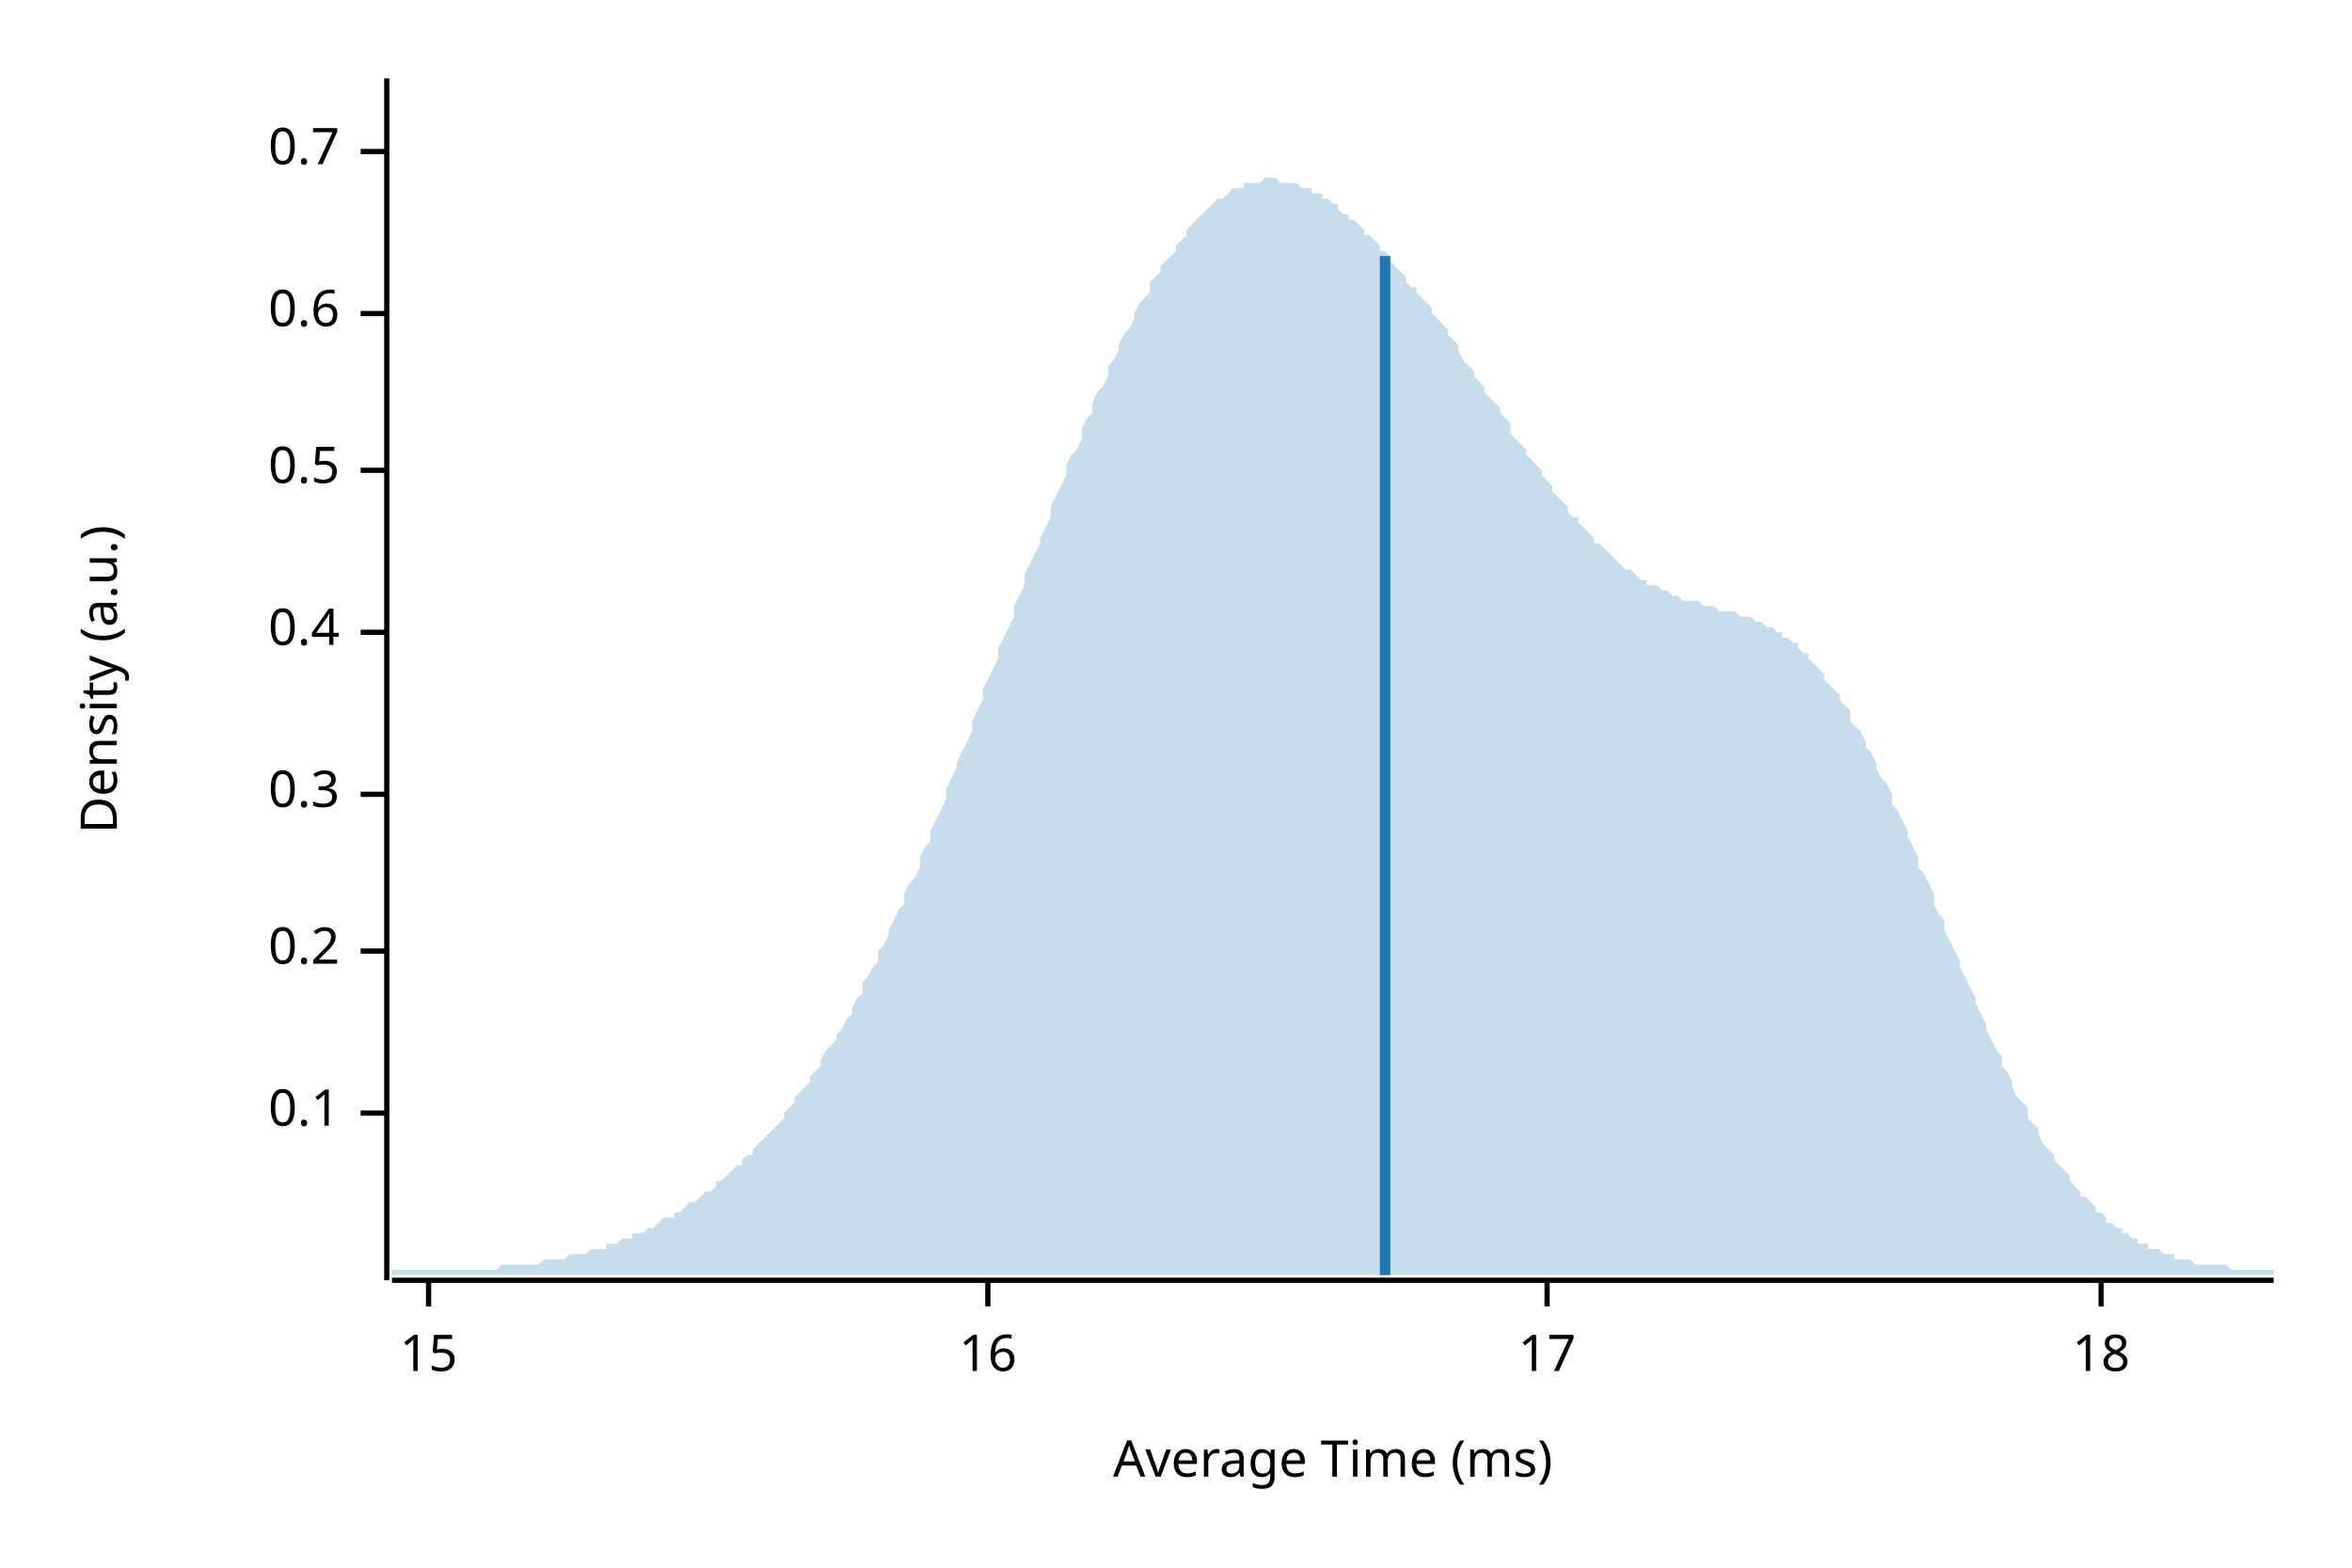
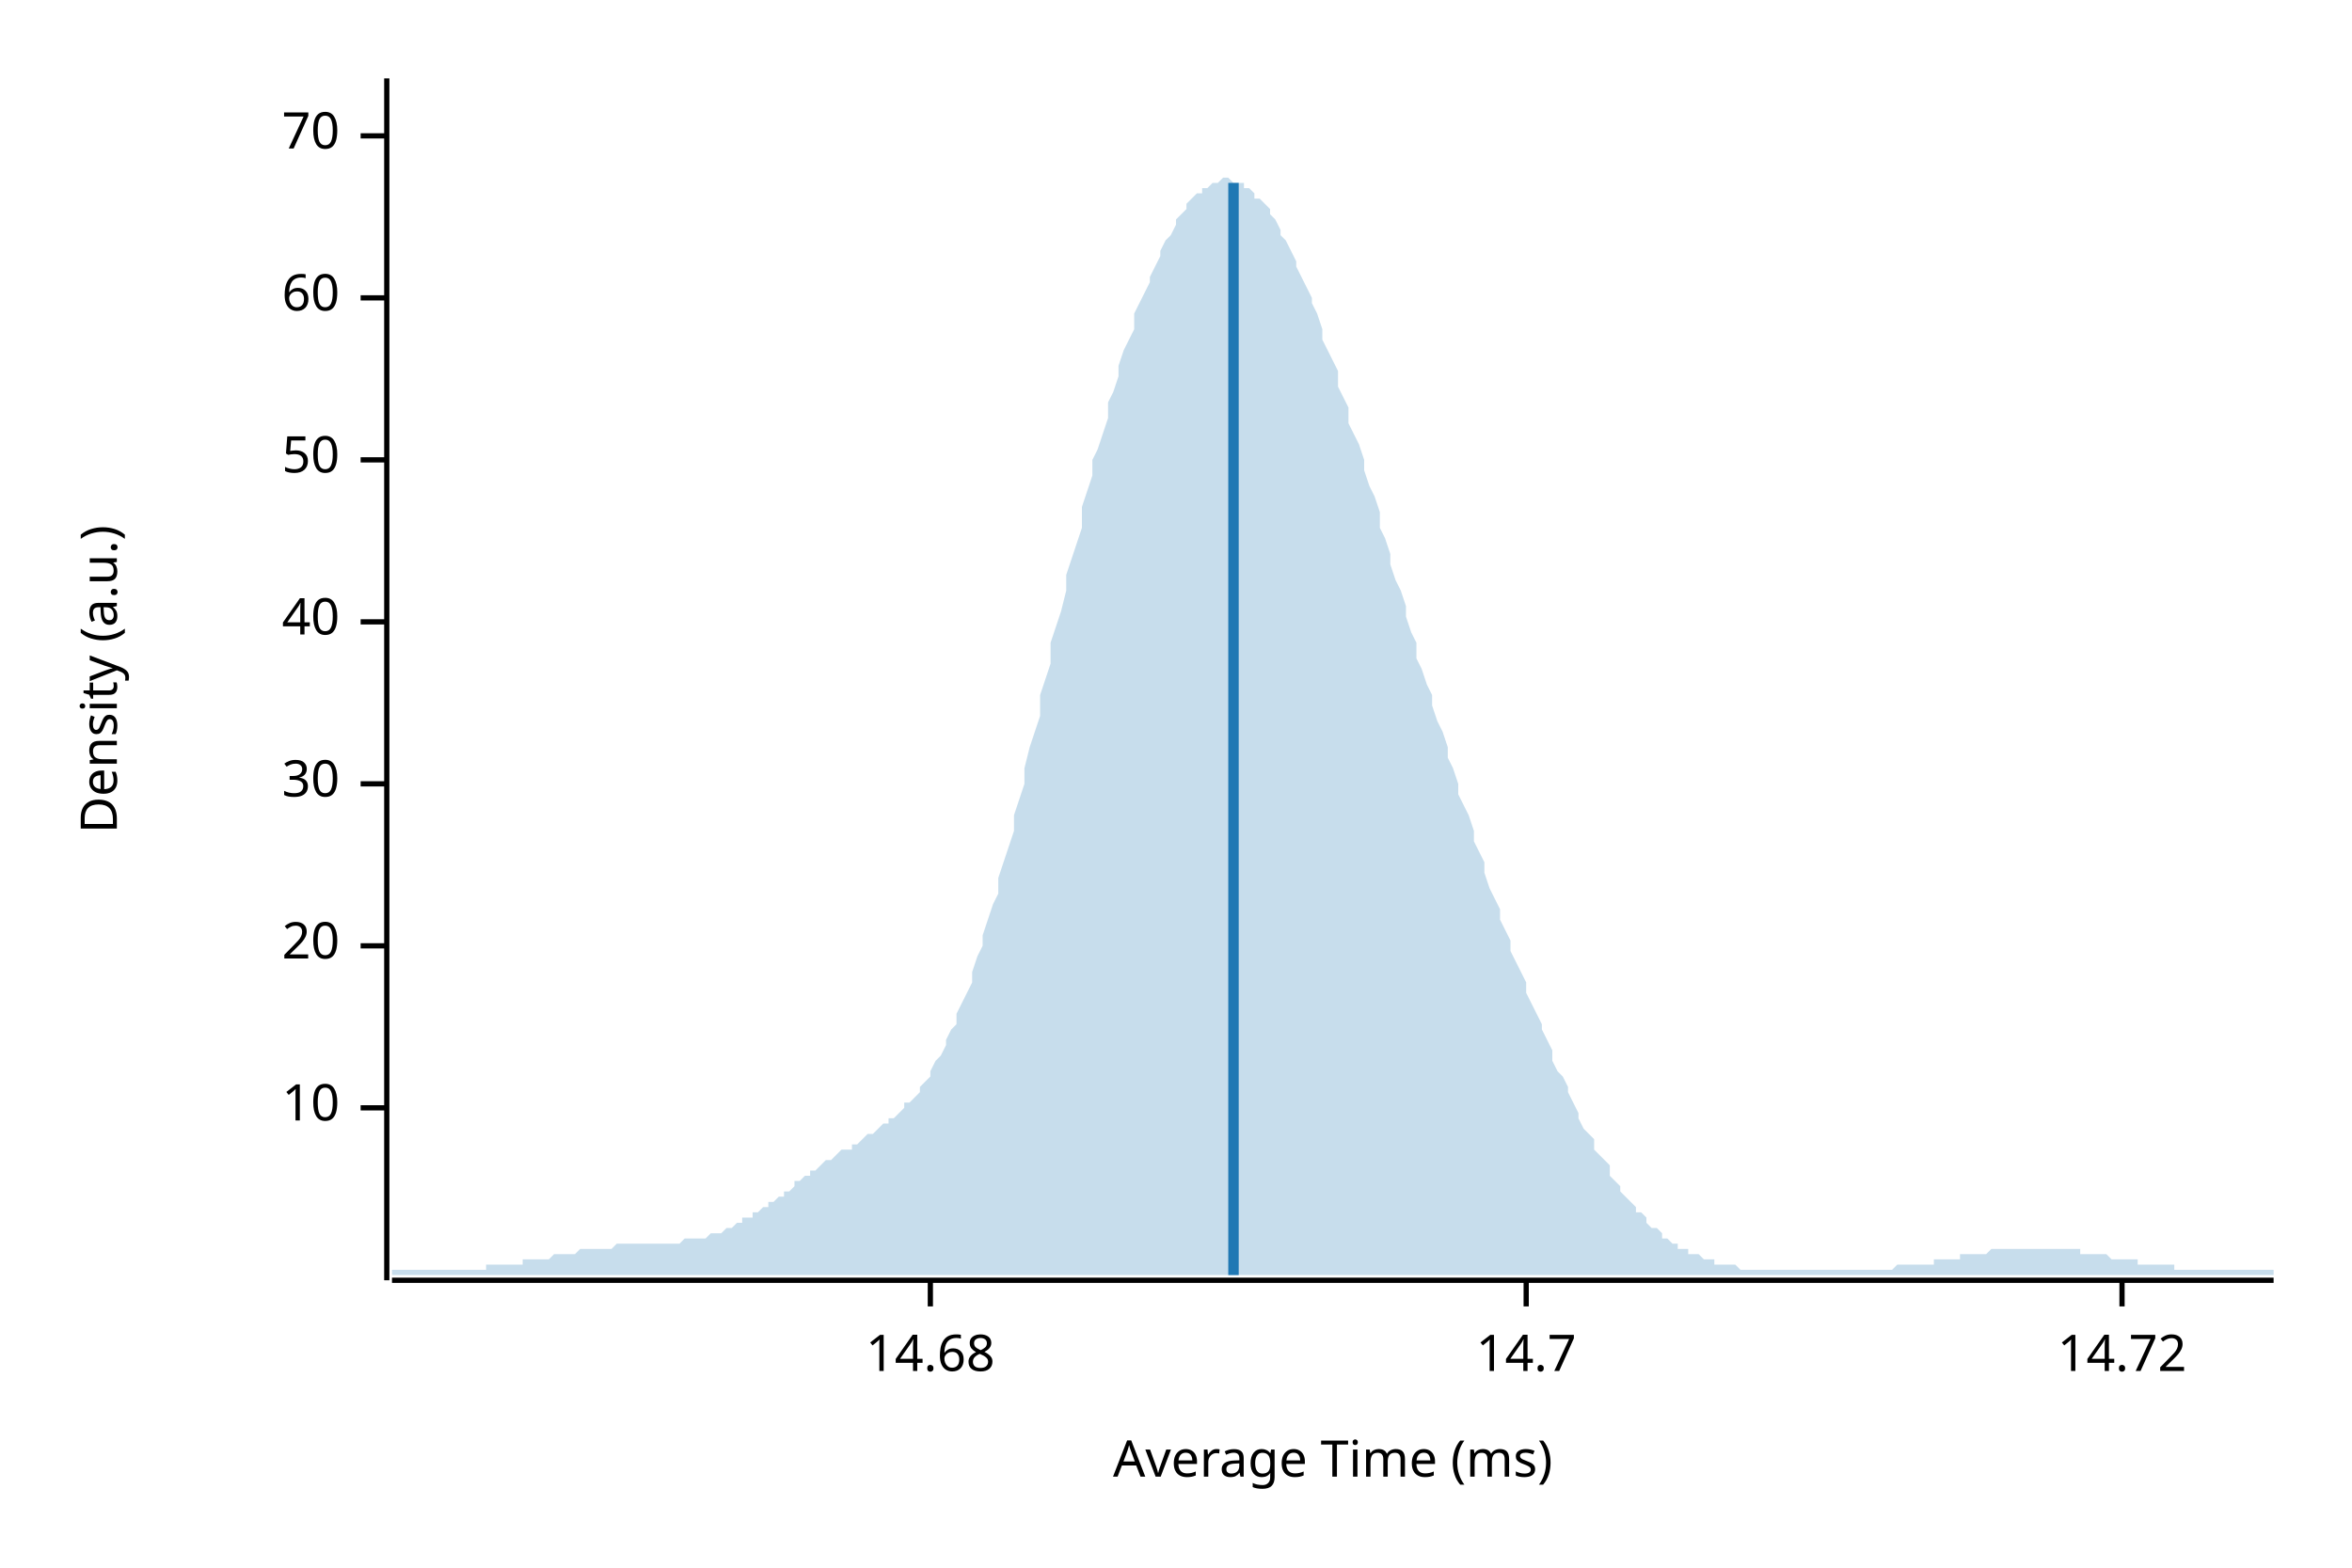
<svg xmlns="http://www.w3.org/2000/svg" width="450" height="300" viewBox="0 0 450 300">
  <text x="15" y="130" dy="0.76em" text-anchor="middle" font-family="sans-serif" font-size="9.677" opacity="1" fill="#000000" transform="rotate(270, 15, 130)">
Density (a.u.)
</text>
  <text x="255" y="285" dy="-0.5ex" text-anchor="middle" font-family="sans-serif" font-size="9.677" opacity="1" fill="#000000">
Average Time (ms)
</text>
  <polyline fill="none" opacity="1" stroke="#000000" stroke-width="1" points="74,15 74,245 " />
-   <text x="65" y="213" dy="0.5ex" text-anchor="end" font-family="sans-serif" font-size="9.677" opacity="1" fill="#000000">
- 0.1
+   <text x="65" y="212" dy="0.5ex" text-anchor="end" font-family="sans-serif" font-size="9.677" opacity="1" fill="#000000">
+ 10
</text>
-   <polyline fill="none" opacity="1" stroke="#000000" stroke-width="1" points="69,213 74,213 " />
-   <text x="65" y="182" dy="0.5ex" text-anchor="end" font-family="sans-serif" font-size="9.677" opacity="1" fill="#000000">
- 0.2
+   <polyline fill="none" opacity="1" stroke="#000000" stroke-width="1" points="69,212 74,212 " />
+   <text x="65" y="181" dy="0.5ex" text-anchor="end" font-family="sans-serif" font-size="9.677" opacity="1" fill="#000000">
+ 20
</text>
-   <polyline fill="none" opacity="1" stroke="#000000" stroke-width="1" points="69,182 74,182 " />
-   <text x="65" y="152" dy="0.5ex" text-anchor="end" font-family="sans-serif" font-size="9.677" opacity="1" fill="#000000">
- 0.3
+   <polyline fill="none" opacity="1" stroke="#000000" stroke-width="1" points="69,181 74,181 " />
+   <text x="65" y="150" dy="0.5ex" text-anchor="end" font-family="sans-serif" font-size="9.677" opacity="1" fill="#000000">
+ 30
</text>
-   <polyline fill="none" opacity="1" stroke="#000000" stroke-width="1" points="69,152 74,152 " />
-   <text x="65" y="121" dy="0.5ex" text-anchor="end" font-family="sans-serif" font-size="9.677" opacity="1" fill="#000000">
- 0.4
+   <polyline fill="none" opacity="1" stroke="#000000" stroke-width="1" points="69,150 74,150 " />
+   <text x="65" y="119" dy="0.5ex" text-anchor="end" font-family="sans-serif" font-size="9.677" opacity="1" fill="#000000">
+ 40
</text>
-   <polyline fill="none" opacity="1" stroke="#000000" stroke-width="1" points="69,121 74,121 " />
-   <text x="65" y="90" dy="0.5ex" text-anchor="end" font-family="sans-serif" font-size="9.677" opacity="1" fill="#000000">
- 0.5
+   <polyline fill="none" opacity="1" stroke="#000000" stroke-width="1" points="69,119 74,119 " />
+   <text x="65" y="88" dy="0.5ex" text-anchor="end" font-family="sans-serif" font-size="9.677" opacity="1" fill="#000000">
+ 50
</text>
-   <polyline fill="none" opacity="1" stroke="#000000" stroke-width="1" points="69,90 74,90 " />
-   <text x="65" y="60" dy="0.5ex" text-anchor="end" font-family="sans-serif" font-size="9.677" opacity="1" fill="#000000">
- 0.6
+   <polyline fill="none" opacity="1" stroke="#000000" stroke-width="1" points="69,88 74,88 " />
+   <text x="65" y="57" dy="0.5ex" text-anchor="end" font-family="sans-serif" font-size="9.677" opacity="1" fill="#000000">
+ 60
</text>
-   <polyline fill="none" opacity="1" stroke="#000000" stroke-width="1" points="69,60 74,60 " />
-   <text x="65" y="29" dy="0.5ex" text-anchor="end" font-family="sans-serif" font-size="9.677" opacity="1" fill="#000000">
- 0.7
+   <polyline fill="none" opacity="1" stroke="#000000" stroke-width="1" points="69,57 74,57 " />
+   <text x="65" y="26" dy="0.5ex" text-anchor="end" font-family="sans-serif" font-size="9.677" opacity="1" fill="#000000">
+ 70
</text>
-   <polyline fill="none" opacity="1" stroke="#000000" stroke-width="1" points="69,29 74,29 " />
+   <polyline fill="none" opacity="1" stroke="#000000" stroke-width="1" points="69,26 74,26 " />
  <polyline fill="none" opacity="1" stroke="#000000" stroke-width="1" points="75,245 435,245 " />
-   <text x="82" y="255" dy="0.76em" text-anchor="middle" font-family="sans-serif" font-size="9.677" opacity="1" fill="#000000">
- 15
+   <text x="178" y="255" dy="0.76em" text-anchor="middle" font-family="sans-serif" font-size="9.677" opacity="1" fill="#000000">
+ 14.68
</text>
-   <polyline fill="none" opacity="1" stroke="#000000" stroke-width="1" points="82,245 82,250 " />
-   <text x="189" y="255" dy="0.76em" text-anchor="middle" font-family="sans-serif" font-size="9.677" opacity="1" fill="#000000">
- 16
+   <polyline fill="none" opacity="1" stroke="#000000" stroke-width="1" points="178,245 178,250 " />
+   <text x="292" y="255" dy="0.76em" text-anchor="middle" font-family="sans-serif" font-size="9.677" opacity="1" fill="#000000">
+ 14.7
</text>
-   <polyline fill="none" opacity="1" stroke="#000000" stroke-width="1" points="189,245 189,250 " />
-   <text x="296" y="255" dy="0.76em" text-anchor="middle" font-family="sans-serif" font-size="9.677" opacity="1" fill="#000000">
- 17
+   <polyline fill="none" opacity="1" stroke="#000000" stroke-width="1" points="292,245 292,250 " />
+   <text x="406" y="255" dy="0.76em" text-anchor="middle" font-family="sans-serif" font-size="9.677" opacity="1" fill="#000000">
+ 14.72
</text>
-   <polyline fill="none" opacity="1" stroke="#000000" stroke-width="1" points="296,245 296,250 " />
-   <text x="402" y="255" dy="0.76em" text-anchor="middle" font-family="sans-serif" font-size="9.677" opacity="1" fill="#000000">
- 18
- </text>
-   <polyline fill="none" opacity="1" stroke="#000000" stroke-width="1" points="402,245 402,250 " />
-   <polygon opacity="0.25" fill="#1F78B4" points="75,243 75,243 76,243 77,243 77,243 78,243 79,243 80,243 80,243 81,243 82,243 82,243 83,243 84,243 85,243 85,243 86,243 87,243 87,243 88,243 89,243 90,243 90,243 91,243 92,243 93,243 93,243 94,243 95,243 95,243 96,242 97,242 98,242 98,242 99,242 100,242 100,242 101,242 102,242 103,242 103,242 104,241 105,241 106,241 106,241 107,241 108,241 108,241 109,240 110,240 111,240 111,240 112,240 113,239 113,239 114,239 115,239 116,239 116,238 117,238 118,238 119,237 119,237 120,237 121,237 121,236 122,236 123,236 124,235 124,235 125,235 126,234 126,234 127,233 128,233 129,233 129,232 130,232 131,231 131,231 132,230 133,230 134,229 134,229 135,228 136,228 137,227 137,226 138,226 139,225 139,225 140,224 141,223 142,223 142,222 143,221 144,221 144,220 145,219 146,218 147,217 147,217 148,216 149,215 150,214 150,213 151,212 152,211 152,210 153,209 154,208 155,207 155,206 156,205 157,204 157,203 158,201 159,200 160,199 160,198 161,197 162,195 163,194 163,193 164,191 165,190 165,188 166,187 167,185 168,184 168,182 169,181 170,179 170,178 171,176 172,174 173,173 173,171 174,169 175,168 176,166 176,164 177,162 178,161 178,159 179,157 180,155 181,153 181,151 182,149 183,147 183,146 184,144 185,142 186,140 186,138 187,136 188,134 188,132 189,130 190,128 191,126 191,124 192,122 193,120 194,118 194,116 195,114 196,112 196,110 197,108 198,106 199,104 199,103 200,101 201,99 201,97 202,95 203,93 204,91 204,89 205,87 206,86 207,84 207,82 208,80 209,79 209,77 210,75 211,74 212,72 212,70 213,69 214,67 214,66 215,64 216,63 217,61 217,60 218,58 219,57 220,56 220,54 221,53 222,52 222,51 223,50 224,49 225,48 225,47 226,46 227,45 227,44 228,43 229,42 230,41 230,41 231,40 232,39 232,39 233,38 234,38 235,37 235,37 236,36 237,36 238,36 238,35 239,35 240,35 240,35 241,35 242,34 243,34 243,34 244,34 245,35 245,35 246,35 247,35 248,35 248,35 249,36 250,36 251,36 251,37 252,37 253,37 253,38 254,38 255,39 256,39 256,40 257,41 258,41 258,42 259,42 260,43 261,44 261,45 262,45 263,46 264,47 264,48 265,48 266,49 266,50 267,51 268,52 269,53 269,54 270,55 271,55 271,56 272,57 273,58 274,59 274,60 275,61 276,62 277,63 277,64 278,65 279,66 279,67 280,69 281,70 282,71 282,72 283,73 284,74 284,75 285,76 286,77 287,78 287,79 288,80 289,81 289,83 290,84 291,85 292,86 292,87 293,88 294,89 295,90 295,91 296,92 297,93 297,94 298,95 299,96 300,97 300,98 301,99 302,99 302,100 303,101 304,102 305,103 305,104 306,104 307,105 308,106 308,106 309,107 310,108 310,108 311,109 312,109 313,110 313,110 314,111 315,111 315,112 316,112 317,112 318,113 318,113 319,113 320,114 321,114 321,114 322,115 323,115 323,115 324,115 325,115 326,116 326,116 327,116 328,116 328,116 329,117 330,117 331,117 331,117 332,117 333,118 333,118 334,118 335,118 336,119 336,119 337,119 338,120 339,120 339,120 340,121 341,121 341,122 342,122 343,123 344,123 344,124 345,125 346,125 346,126 347,127 348,128 349,129 349,130 350,131 351,132 352,133 352,134 353,135 354,136 354,138 355,139 356,140 357,142 357,143 358,144 359,146 359,147 360,149 361,150 362,152 362,154 363,155 364,157 365,159 365,160 366,162 367,164 367,166 368,167 369,169 370,171 370,173 371,175 372,176 372,178 373,180 374,182 375,184 375,185 376,187 377,189 378,191 378,192 379,194 380,196 380,197 381,199 382,201 383,202 383,204 384,205 385,207 385,208 386,210 387,211 388,212 388,214 389,215 390,216 390,217 391,219 392,220 393,221 393,222 394,223 395,224 396,225 396,226 397,227 398,228 398,229 399,229 400,230 401,231 401,232 402,232 403,233 403,234 404,234 405,235 406,235 406,236 407,236 408,237 409,237 409,238 410,238 411,238 411,239 412,239 413,239 414,240 414,240 415,240 416,240 416,241 417,241 418,241 419,241 419,241 420,242 421,242 422,242 422,242 423,242 424,242 424,242 425,242 426,242 427,243 427,243 428,243 429,243 429,243 430,243 431,243 432,243 432,243 433,243 434,243 435,243 435,244 75,244 " />
-   <polyline fill="none" opacity="1" stroke="#1F78B4" stroke-width="2" points="265,244 265,49 " />
+   <polyline fill="none" opacity="1" stroke="#000000" stroke-width="1" points="406,245 406,250 " />
+   <polygon opacity="0.25" fill="#1F78B4" points="75,243 75,243 76,243 77,243 77,243 78,243 79,243 80,243 80,243 81,243 82,243 82,243 83,243 84,243 85,243 85,243 86,243 87,243 87,243 88,243 89,243 90,243 90,243 91,243 92,243 93,243 93,242 94,242 95,242 95,242 96,242 97,242 98,242 98,242 99,242 100,242 100,241 101,241 102,241 103,241 103,241 104,241 105,241 106,240 106,240 107,240 108,240 108,240 109,240 110,240 111,239 111,239 112,239 113,239 113,239 114,239 115,239 116,239 116,239 117,239 118,238 119,238 119,238 120,238 121,238 121,238 122,238 123,238 124,238 124,238 125,238 126,238 126,238 127,238 128,238 129,238 129,238 130,238 131,237 131,237 132,237 133,237 134,237 134,237 135,237 136,236 137,236 137,236 138,236 139,235 139,235 140,235 141,234 142,234 142,233 143,233 144,233 144,232 145,232 146,231 147,231 147,230 148,230 149,229 150,229 150,228 151,228 152,227 152,226 153,226 154,225 155,225 155,224 156,224 157,223 157,223 158,222 159,222 160,221 160,221 161,220 162,220 163,220 163,219 164,219 165,218 165,218 166,217 167,217 168,216 168,216 169,215 170,215 170,214 171,214 172,213 173,212 173,211 174,211 175,210 176,209 176,208 177,207 178,206 178,205 179,203 180,202 181,200 181,199 182,197 183,196 183,194 184,192 185,190 186,188 186,186 187,183 188,181 188,179 189,176 190,173 191,171 191,168 192,165 193,162 194,159 194,156 195,153 196,150 196,147 197,143 198,140 199,137 199,133 200,130 201,127 201,123 202,120 203,117 204,113 204,110 205,107 206,104 207,101 207,97 208,94 209,91 209,88 210,86 211,83 212,80 212,77 213,75 214,72 214,70 215,67 216,65 217,63 217,60 218,58 219,56 220,54 220,53 221,51 222,49 222,48 223,46 224,45 225,43 225,42 226,41 227,40 227,39 228,38 229,37 230,37 230,36 231,36 232,35 232,35 233,35 234,34 235,34 235,34 236,35 237,35 238,35 238,36 239,36 240,37 240,38 241,38 242,39 243,40 243,41 244,42 245,44 245,45 246,46 247,48 248,50 248,51 249,53 250,55 251,57 251,58 252,60 253,63 253,65 254,67 255,69 256,71 256,74 257,76 258,78 258,81 259,83 260,85 261,88 261,90 262,93 263,95 264,98 264,101 265,103 266,106 266,108 267,111 268,113 269,116 269,118 270,121 271,123 271,126 272,128 273,131 274,133 274,135 275,138 276,140 277,143 277,145 278,147 279,150 279,152 280,154 281,156 282,159 282,161 283,163 284,165 284,167 285,170 286,172 287,174 287,176 288,178 289,180 289,182 290,184 291,186 292,188 292,190 293,192 294,194 295,196 295,197 296,199 297,201 297,203 298,205 299,206 300,208 300,209 301,211 302,213 302,214 303,216 304,217 305,218 305,220 306,221 307,222 308,223 308,225 309,226 310,227 310,228 311,229 312,230 313,231 313,232 314,232 315,233 315,234 316,235 317,235 318,236 318,237 319,237 320,238 321,238 321,239 322,239 323,239 323,240 324,240 325,240 326,241 326,241 327,241 328,241 328,242 329,242 330,242 331,242 331,242 332,242 333,243 333,243 334,243 335,243 336,243 336,243 337,243 338,243 339,243 339,243 340,243 341,243 341,243 342,243 343,243 344,243 344,243 345,243 346,243 346,243 347,243 348,243 349,243 349,243 350,243 351,243 352,243 352,243 353,243 354,243 354,243 355,243 356,243 357,243 357,243 358,243 359,243 359,243 360,243 361,243 362,243 362,243 363,242 364,242 365,242 365,242 366,242 367,242 367,242 368,242 369,242 370,242 370,241 371,241 372,241 372,241 373,241 374,241 375,241 375,240 376,240 377,240 378,240 378,240 379,240 380,240 380,240 381,239 382,239 383,239 383,239 384,239 385,239 385,239 386,239 387,239 388,239 388,239 389,239 390,239 390,239 391,239 392,239 393,239 393,239 394,239 395,239 396,239 396,239 397,239 398,239 398,240 399,240 400,240 401,240 401,240 402,240 403,240 403,240 404,241 405,241 406,241 406,241 407,241 408,241 409,241 409,242 410,242 411,242 411,242 412,242 413,242 414,242 414,242 415,242 416,242 416,243 417,243 418,243 419,243 419,243 420,243 421,243 422,243 422,243 423,243 424,243 424,243 425,243 426,243 427,243 427,243 428,243 429,243 429,243 430,243 431,243 432,243 432,243 433,243 434,243 435,243 435,244 75,244 " />
+   <polyline fill="none" opacity="1" stroke="#1F78B4" stroke-width="2" points="236,244 236,35 " />
</svg>
